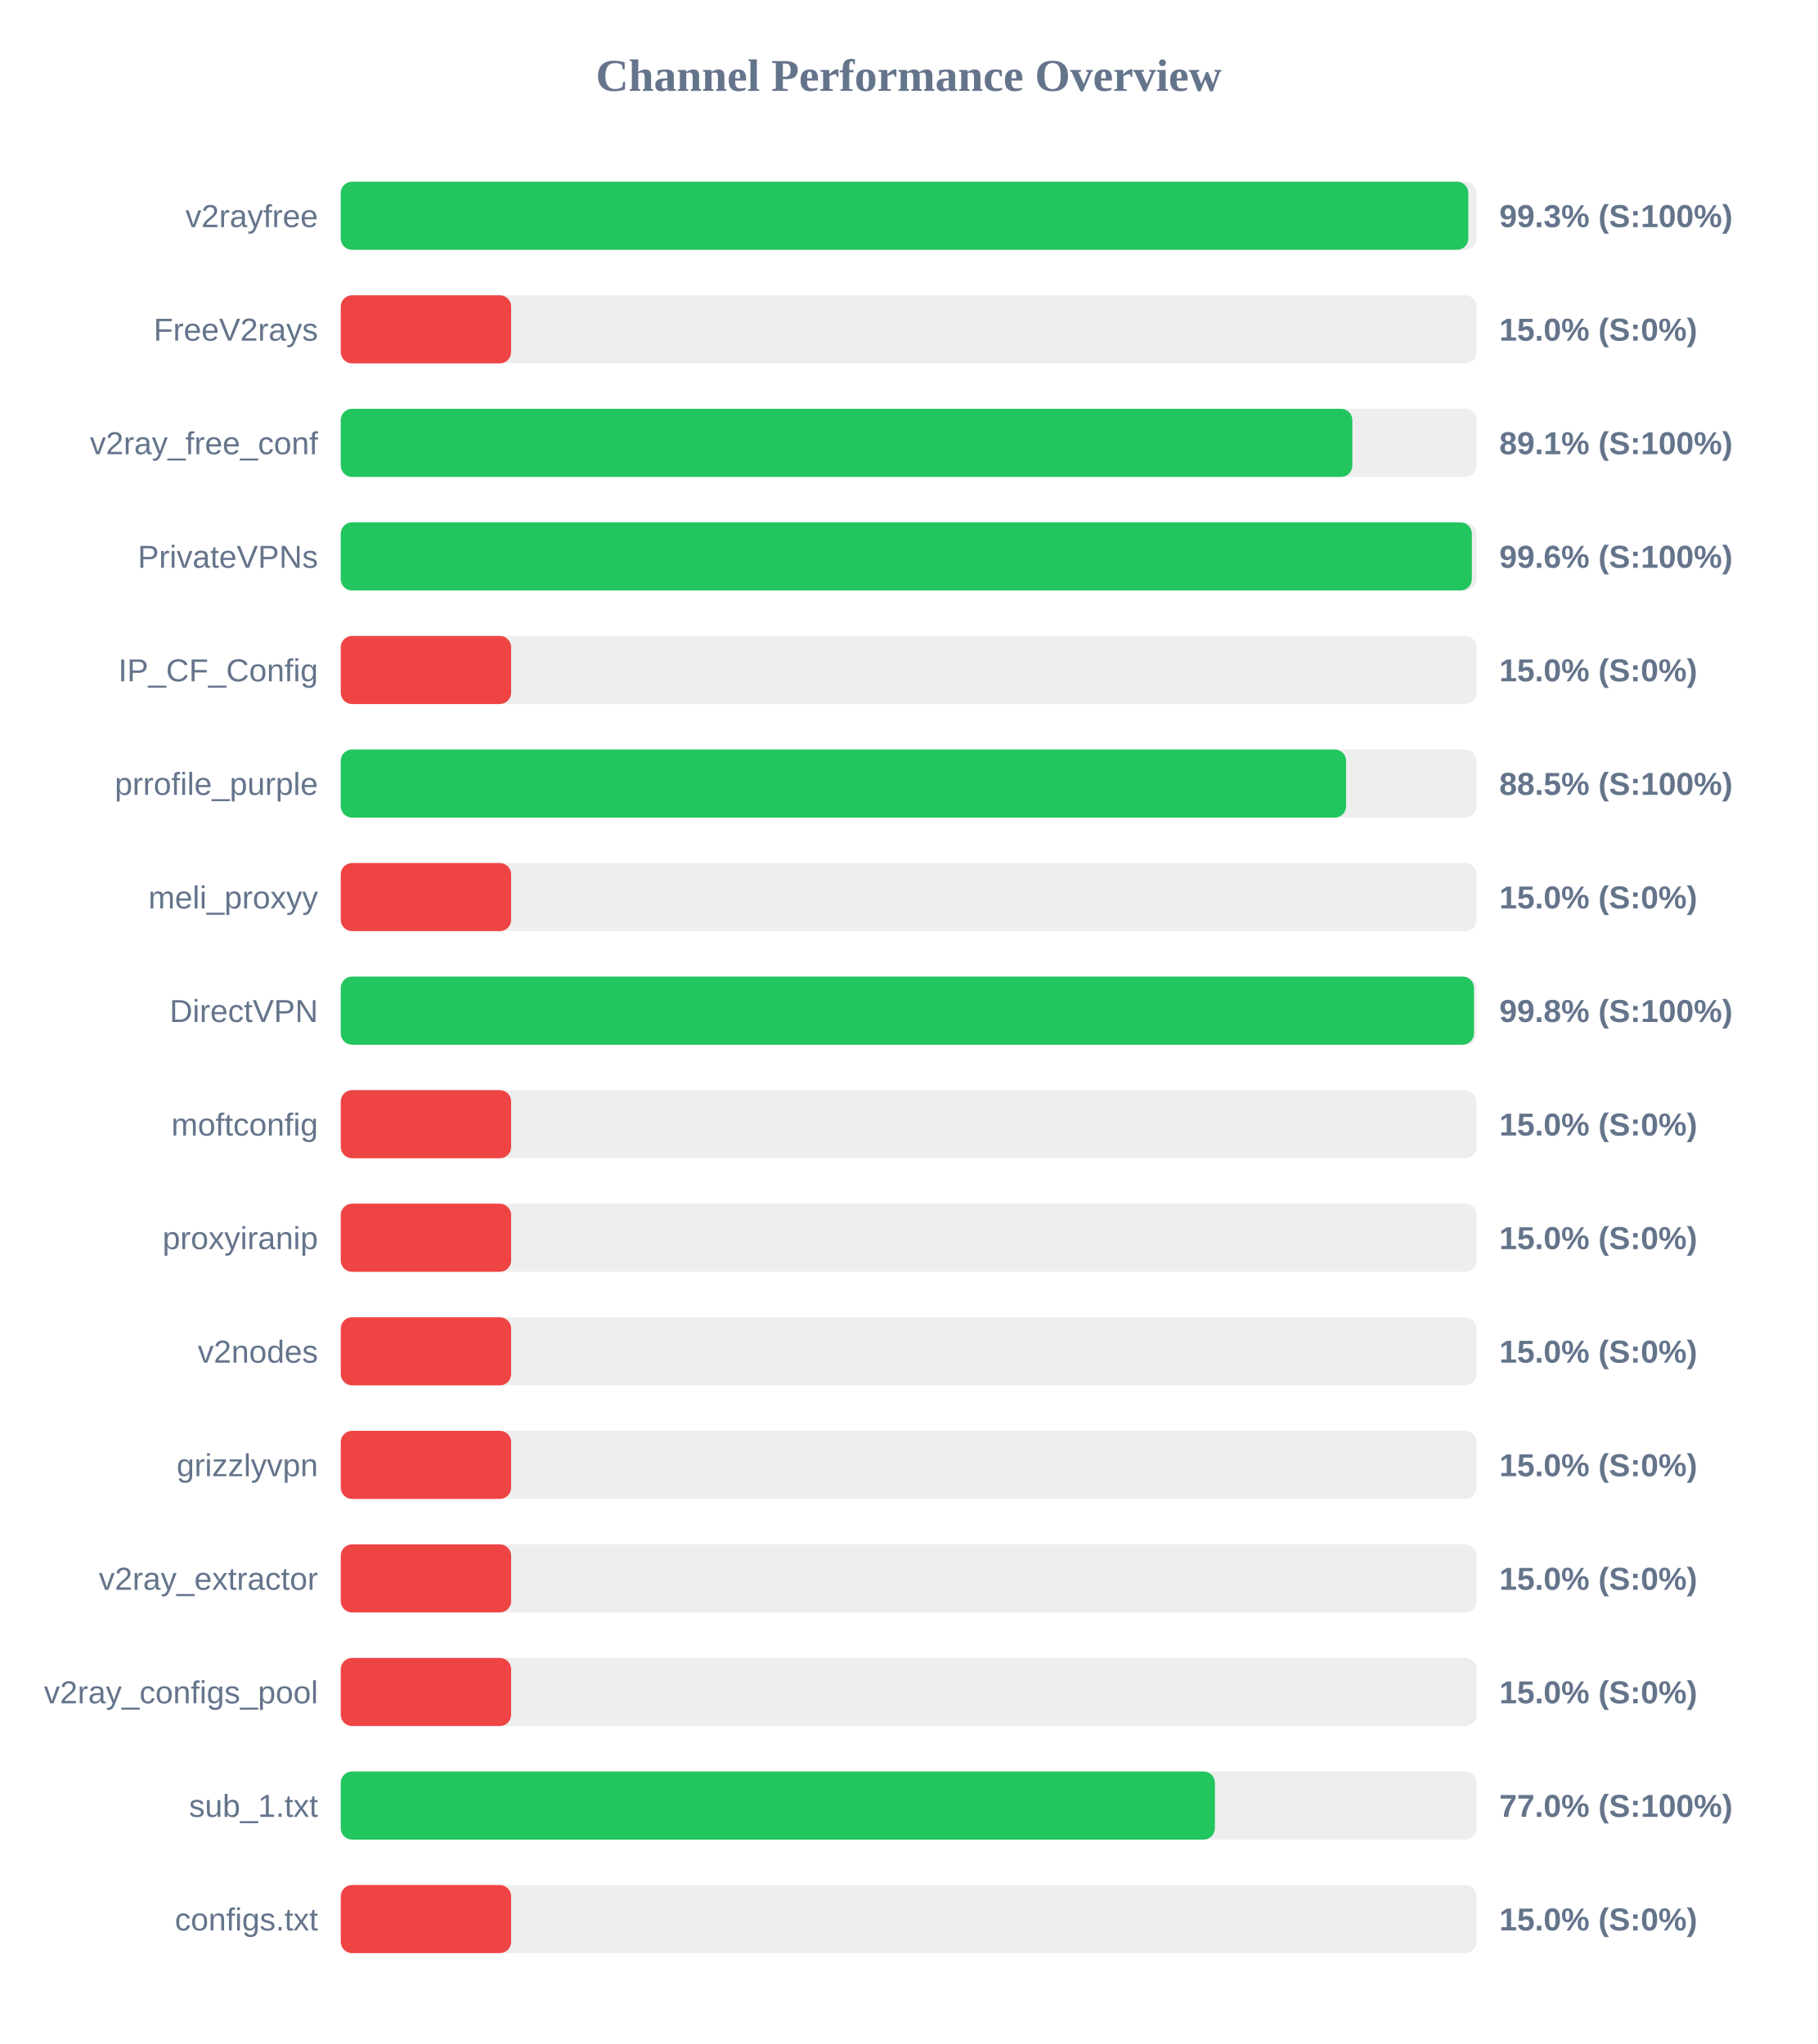
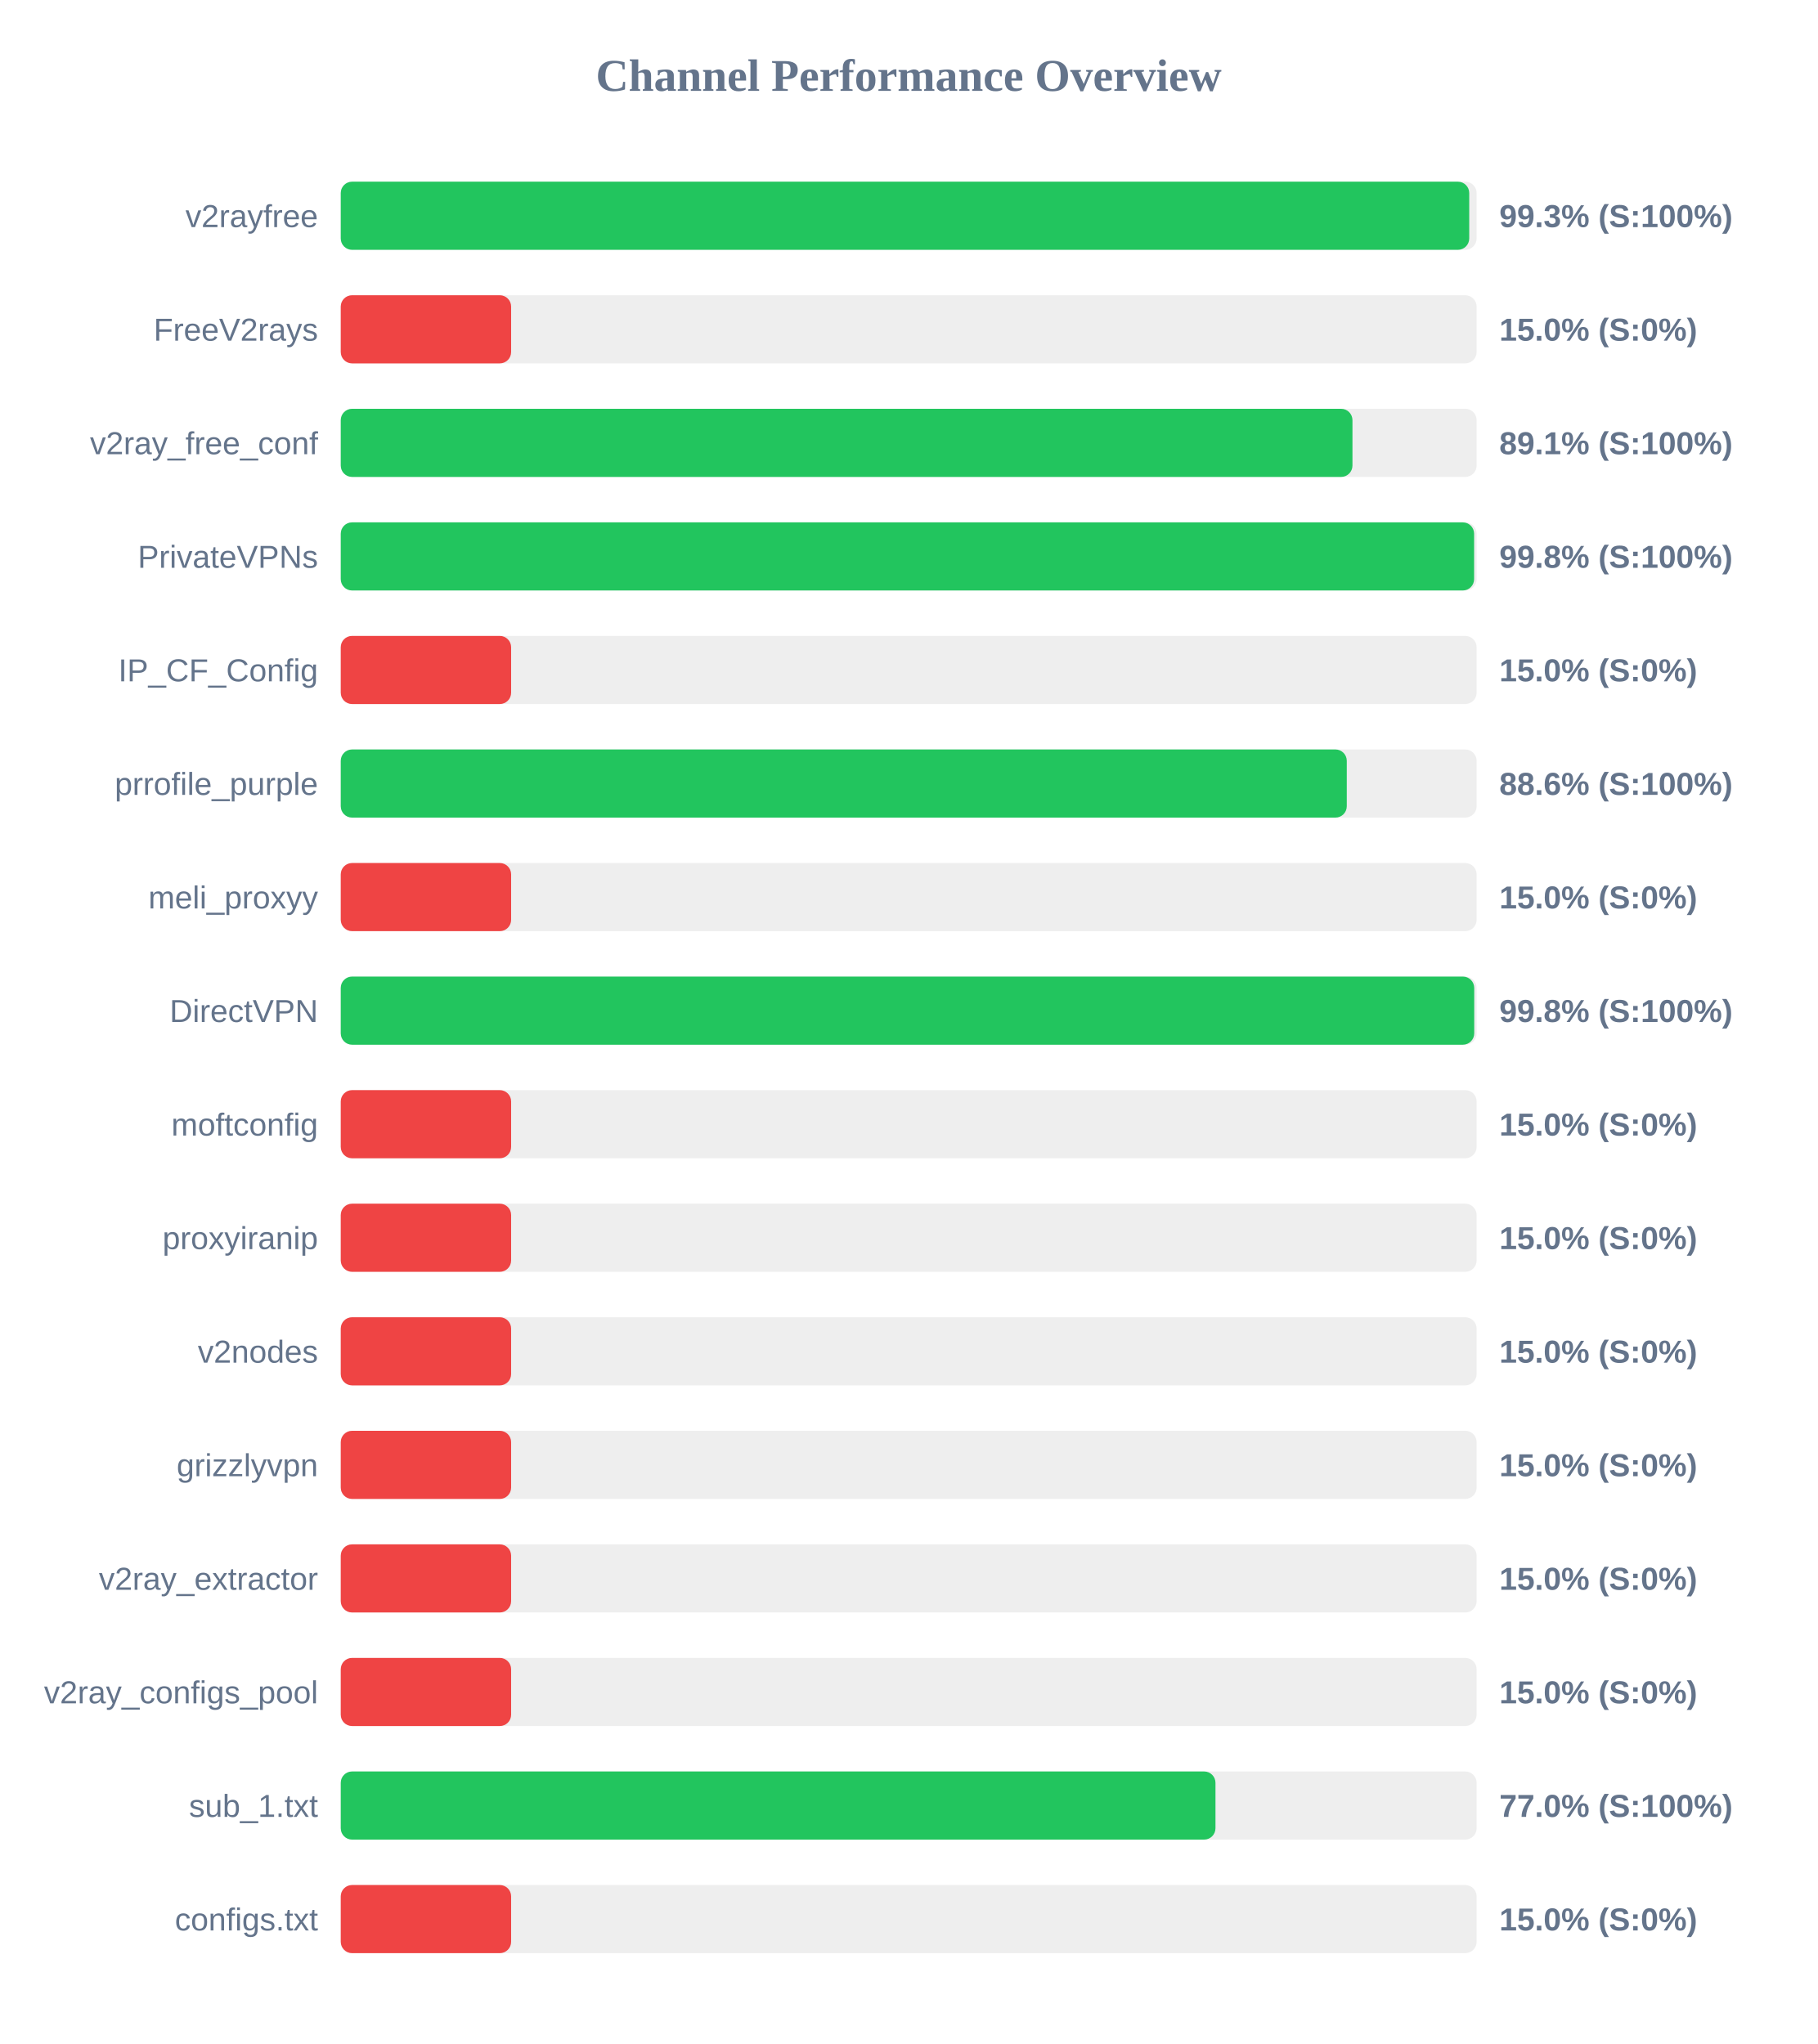
<svg xmlns="http://www.w3.org/2000/svg" width="800" height="900" version="1.1">
  <style>
        .row { font: 14px Arial; fill: #64748b; }
        .score { font: bold 14px Arial; fill: #64748b; }
    </style>
  <text x="400" y="40" text-anchor="middle" font-size="20px" font-weight="bold" fill="#64748b">Channel Performance Overview</text>
  <rect x="150" y="80" width="500" height="30" fill="#eee" rx="5" />
-   <rect x="150" y="80" width="496.35" height="30" fill="#22c55e" rx="5" />
+   <rect x="150" y="80" width="496.75" height="30" fill="#22c55e" rx="5" />
  <text x="140" y="100" text-anchor="end" class="row">v2rayfree</text>
  <text x="660" y="100" text-anchor="start" class="score">99.3% (S:100%)</text>
  <rect x="150" y="130" width="500" height="30" fill="#eee" rx="5" />
  <rect x="150" y="130" width="75.0" height="30" fill="#ef4444" rx="5" />
  <text x="140" y="150" text-anchor="end" class="row">FreeV2rays</text>
  <text x="660" y="150" text-anchor="start" class="score">15.0% (S:0%)</text>
  <rect x="150" y="180" width="500" height="30" fill="#eee" rx="5" />
-   <rect x="150" y="180" width="445.3" height="30" fill="#22c55e" rx="5" />
+   <rect x="150" y="180" width="445.35" height="30" fill="#22c55e" rx="5" />
  <text x="140" y="200" text-anchor="end" class="row">v2ray_free_conf</text>
  <text x="660" y="200" text-anchor="start" class="score">89.1% (S:100%)</text>
  <rect x="150" y="230" width="500" height="30" fill="#eee" rx="5" />
-   <rect x="150" y="230" width="497.9" height="30" fill="#22c55e" rx="5" />
+   <rect x="150" y="230" width="498.9" height="30" fill="#22c55e" rx="5" />
  <text x="140" y="250" text-anchor="end" class="row">PrivateVPNs</text>
-   <text x="660" y="250" text-anchor="start" class="score">99.6% (S:100%)</text>
+   <text x="660" y="250" text-anchor="start" class="score">99.8% (S:100%)</text>
  <rect x="150" y="280" width="500" height="30" fill="#eee" rx="5" />
  <rect x="150" y="280" width="75.0" height="30" fill="#ef4444" rx="5" />
  <text x="140" y="300" text-anchor="end" class="row">IP_CF_Config</text>
  <text x="660" y="300" text-anchor="start" class="score">15.0% (S:0%)</text>
  <rect x="150" y="330" width="500" height="30" fill="#eee" rx="5" />
-   <rect x="150" y="330" width="442.55" height="30" fill="#22c55e" rx="5" />
+   <rect x="150" y="330" width="442.85" height="30" fill="#22c55e" rx="5" />
  <text x="140" y="350" text-anchor="end" class="row">prrofile_purple</text>
-   <text x="660" y="350" text-anchor="start" class="score">88.5% (S:100%)</text>
+   <text x="660" y="350" text-anchor="start" class="score">88.6% (S:100%)</text>
  <rect x="150" y="380" width="500" height="30" fill="#eee" rx="5" />
  <rect x="150" y="380" width="75.0" height="30" fill="#ef4444" rx="5" />
  <text x="140" y="400" text-anchor="end" class="row">meli_proxyy</text>
  <text x="660" y="400" text-anchor="start" class="score">15.0% (S:0%)</text>
  <rect x="150" y="430" width="500" height="30" fill="#eee" rx="5" />
-   <rect x="150" y="430" width="498.85" height="30" fill="#22c55e" rx="5" />
+   <rect x="150" y="430" width="498.95" height="30" fill="#22c55e" rx="5" />
  <text x="140" y="450" text-anchor="end" class="row">DirectVPN</text>
  <text x="660" y="450" text-anchor="start" class="score">99.8% (S:100%)</text>
  <rect x="150" y="480" width="500" height="30" fill="#eee" rx="5" />
  <rect x="150" y="480" width="75.0" height="30" fill="#ef4444" rx="5" />
  <text x="140" y="500" text-anchor="end" class="row">moftconfig</text>
  <text x="660" y="500" text-anchor="start" class="score">15.0% (S:0%)</text>
  <rect x="150" y="530" width="500" height="30" fill="#eee" rx="5" />
  <rect x="150" y="530" width="75.0" height="30" fill="#ef4444" rx="5" />
  <text x="140" y="550" text-anchor="end" class="row">proxyiranip</text>
  <text x="660" y="550" text-anchor="start" class="score">15.0% (S:0%)</text>
  <rect x="150" y="580" width="500" height="30" fill="#eee" rx="5" />
  <rect x="150" y="580" width="75.0" height="30" fill="#ef4444" rx="5" />
  <text x="140" y="600" text-anchor="end" class="row">v2nodes</text>
  <text x="660" y="600" text-anchor="start" class="score">15.0% (S:0%)</text>
  <rect x="150" y="630" width="500" height="30" fill="#eee" rx="5" />
  <rect x="150" y="630" width="75.0" height="30" fill="#ef4444" rx="5" />
  <text x="140" y="650" text-anchor="end" class="row">grizzlyvpn</text>
  <text x="660" y="650" text-anchor="start" class="score">15.0% (S:0%)</text>
  <rect x="150" y="680" width="500" height="30" fill="#eee" rx="5" />
  <rect x="150" y="680" width="75.0" height="30" fill="#ef4444" rx="5" />
  <text x="140" y="700" text-anchor="end" class="row">v2ray_extractor</text>
  <text x="660" y="700" text-anchor="start" class="score">15.0% (S:0%)</text>
  <rect x="150" y="730" width="500" height="30" fill="#eee" rx="5" />
  <rect x="150" y="730" width="75.0" height="30" fill="#ef4444" rx="5" />
  <text x="140" y="750" text-anchor="end" class="row">v2ray_configs_pool</text>
  <text x="660" y="750" text-anchor="start" class="score">15.0% (S:0%)</text>
  <rect x="150" y="780" width="500" height="30" fill="#eee" rx="5" />
-   <rect x="150" y="780" width="384.8" height="30" fill="#22c55e" rx="5" />
+   <rect x="150" y="780" width="385.05" height="30" fill="#22c55e" rx="5" />
  <text x="140" y="800" text-anchor="end" class="row">sub_1.txt</text>
  <text x="660" y="800" text-anchor="start" class="score">77.0% (S:100%)</text>
  <rect x="150" y="830" width="500" height="30" fill="#eee" rx="5" />
  <rect x="150" y="830" width="75.0" height="30" fill="#ef4444" rx="5" />
  <text x="140" y="850" text-anchor="end" class="row">configs.txt</text>
  <text x="660" y="850" text-anchor="start" class="score">15.0% (S:0%)</text>
</svg>
